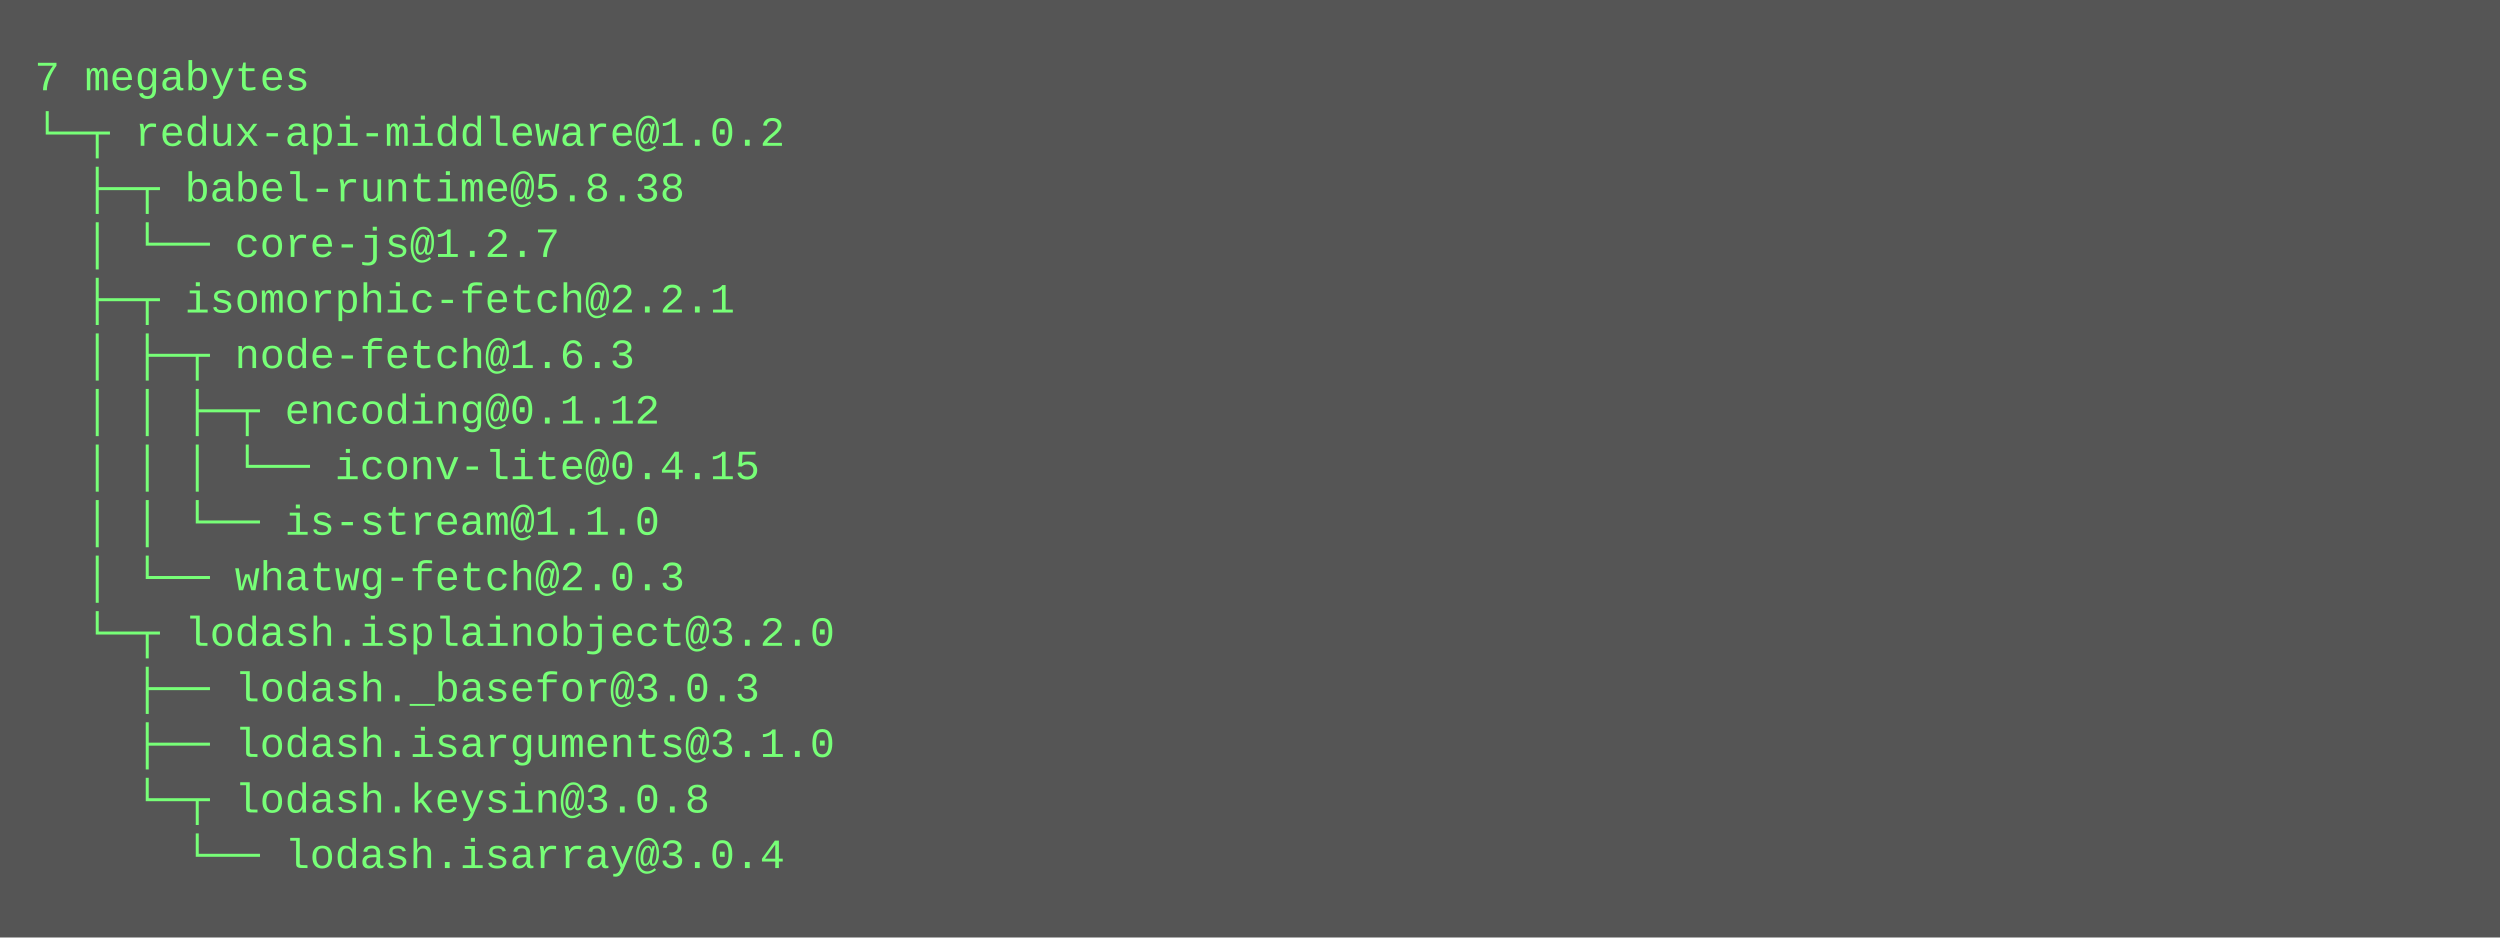
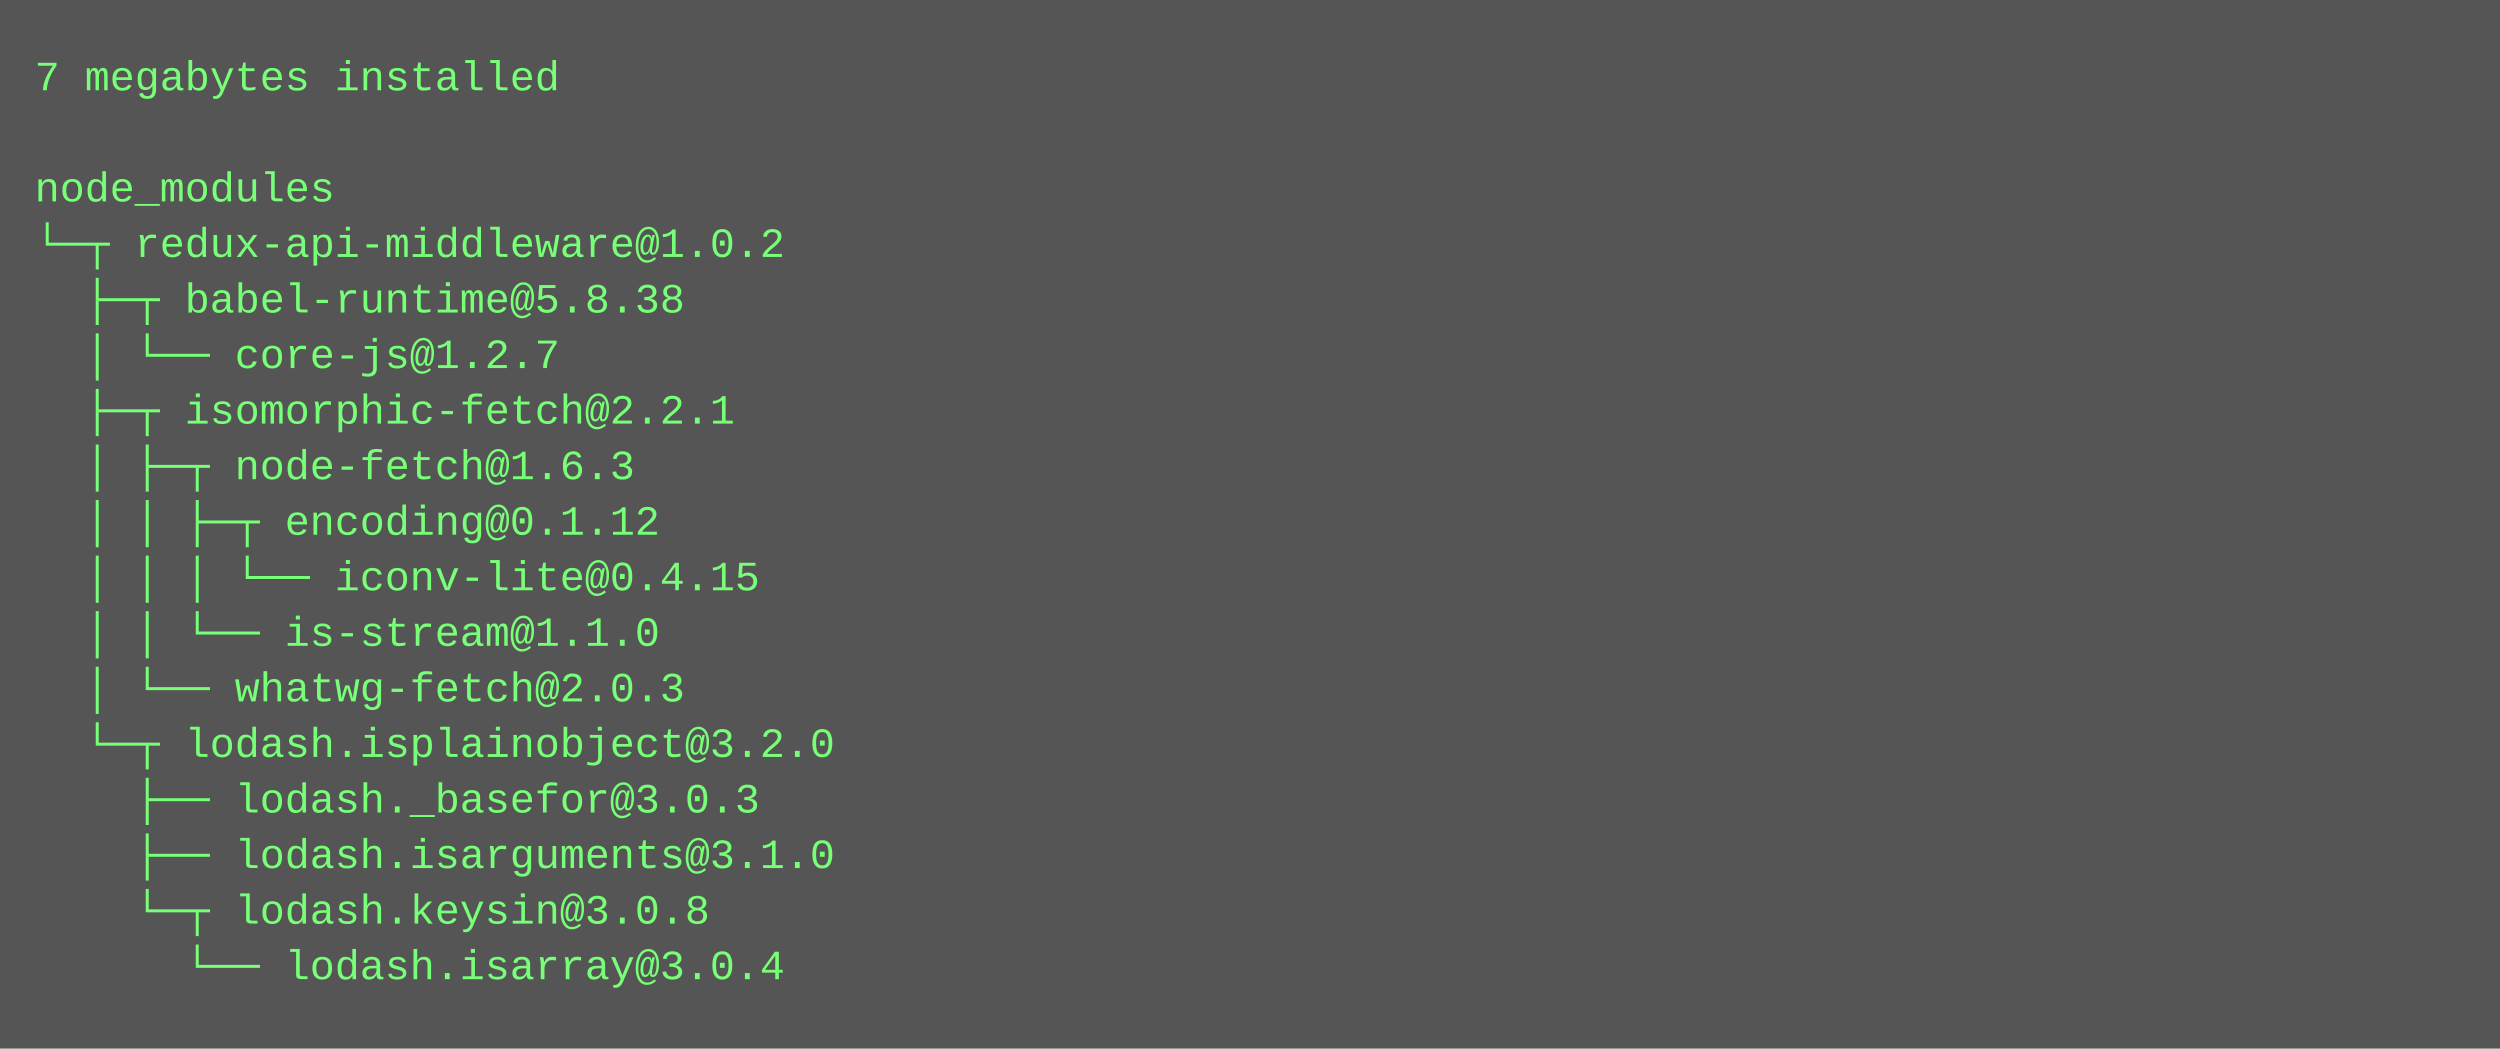
- <svg xmlns="http://www.w3.org/2000/svg" height="270" width="720">
-   <rect height="270" fill="#555" width="720" />
+ <svg xmlns="http://www.w3.org/2000/svg" height="302" width="720">
+   <rect height="302" fill="#555" width="720" />
  <text fill="#7f7" font-family="Courier New" font-size="12" xml:space="preserve">
-     <tspan x="10" y="26">7 megabytes</tspan>
-     <tspan x="10" y="42">└─┬ redux-api-middleware@1.0.2 </tspan>
-     <tspan x="10" y="58">  ├─┬ babel-runtime@5.8.38 </tspan>
-     <tspan x="10" y="74">  │ └── core-js@1.2.7 </tspan>
-     <tspan x="10" y="90">  ├─┬ isomorphic-fetch@2.2.1 </tspan>
-     <tspan x="10" y="106">  │ ├─┬ node-fetch@1.6.3 </tspan>
-     <tspan x="10" y="122">  │ │ ├─┬ encoding@0.1.12 </tspan>
-     <tspan x="10" y="138">  │ │ │ └── iconv-lite@0.4.15 </tspan>
-     <tspan x="10" y="154">  │ │ └── is-stream@1.1.0 </tspan>
-     <tspan x="10" y="170">  │ └── whatwg-fetch@2.0.3 </tspan>
-     <tspan x="10" y="186">  └─┬ lodash.isplainobject@3.2.0 </tspan>
-     <tspan x="10" y="202">    ├── lodash._basefor@3.0.3 </tspan>
-     <tspan x="10" y="218">    ├── lodash.isarguments@3.1.0 </tspan>
-     <tspan x="10" y="234">    └─┬ lodash.keysin@3.0.8 </tspan>
-     <tspan x="10" y="250">      └── lodash.isarray@3.0.4</tspan>
+     <tspan x="10" y="26">7 megabytes installed</tspan>
+     <tspan x="10" y="42" />
+     <tspan x="10" y="58">node_modules</tspan>
+     <tspan x="10" y="74">└─┬ redux-api-middleware@1.0.2 </tspan>
+     <tspan x="10" y="90">  ├─┬ babel-runtime@5.8.38 </tspan>
+     <tspan x="10" y="106">  │ └── core-js@1.2.7 </tspan>
+     <tspan x="10" y="122">  ├─┬ isomorphic-fetch@2.2.1 </tspan>
+     <tspan x="10" y="138">  │ ├─┬ node-fetch@1.6.3 </tspan>
+     <tspan x="10" y="154">  │ │ ├─┬ encoding@0.1.12 </tspan>
+     <tspan x="10" y="170">  │ │ │ └── iconv-lite@0.4.15 </tspan>
+     <tspan x="10" y="186">  │ │ └── is-stream@1.1.0 </tspan>
+     <tspan x="10" y="202">  │ └── whatwg-fetch@2.0.3 </tspan>
+     <tspan x="10" y="218">  └─┬ lodash.isplainobject@3.2.0 </tspan>
+     <tspan x="10" y="234">    ├── lodash._basefor@3.0.3 </tspan>
+     <tspan x="10" y="250">    ├── lodash.isarguments@3.1.0 </tspan>
+     <tspan x="10" y="266">    └─┬ lodash.keysin@3.0.8 </tspan>
+     <tspan x="10" y="282">      └── lodash.isarray@3.0.4</tspan>
  </text>
</svg>
